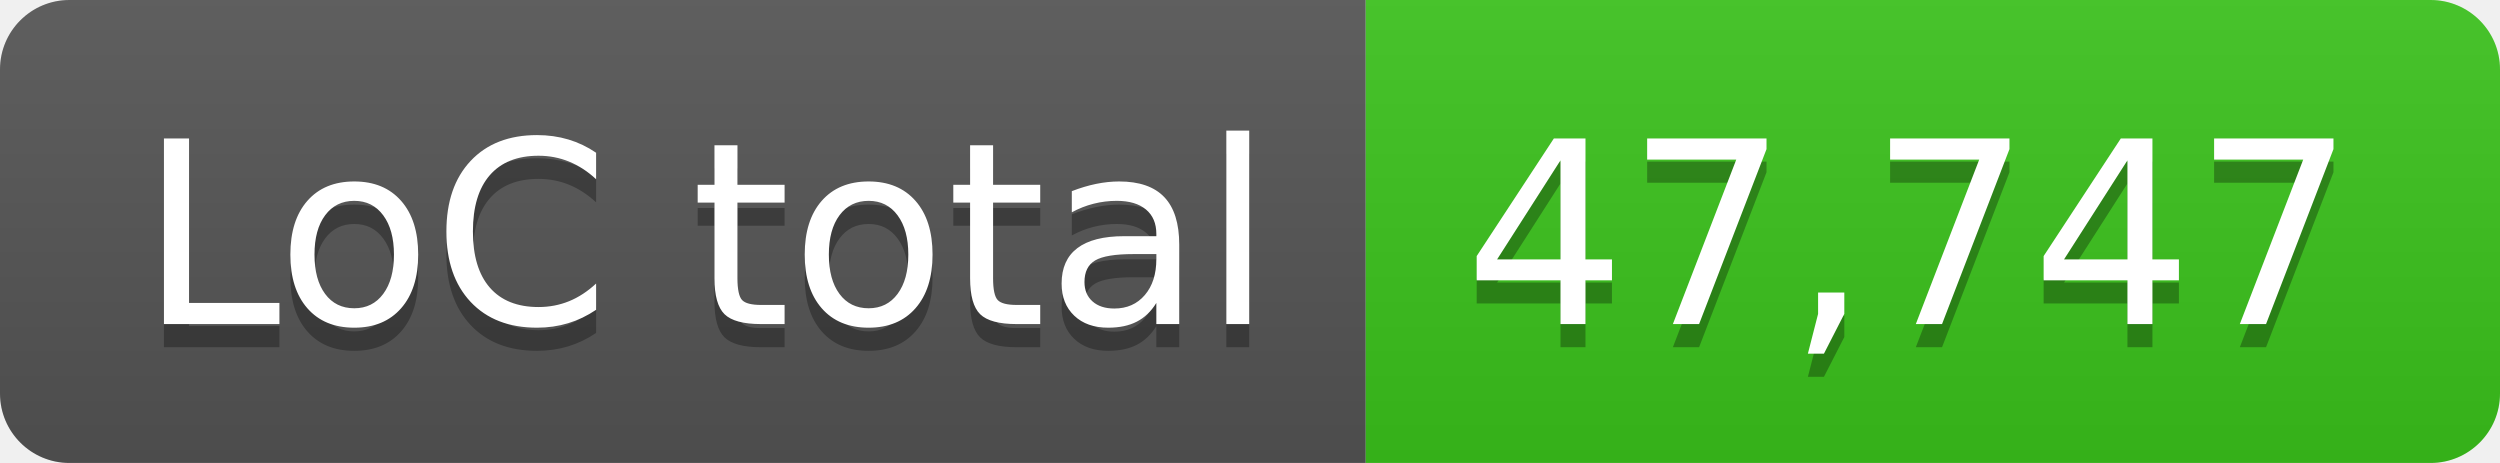
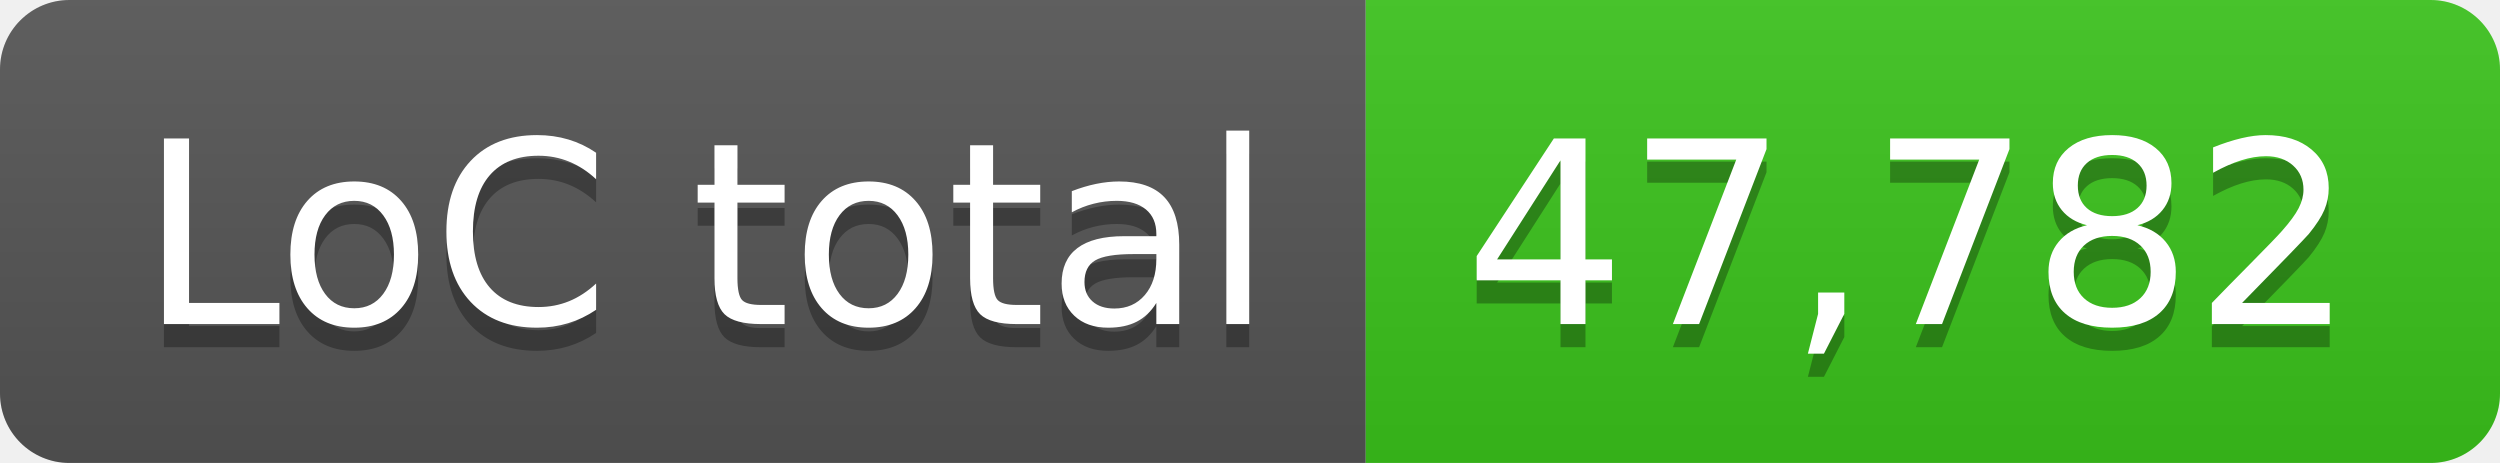
- <svg xmlns="http://www.w3.org/2000/svg" width="108" height="20" role="img" aria-label="LoC total: 47,747">
+ <svg xmlns="http://www.w3.org/2000/svg" width="108" height="20" role="img" aria-label="LoC total: 47,782">
  <linearGradient id="s" x2="0" y2="100%">
    <stop offset="0" stop-color="#bbb" stop-opacity=".1" />
    <stop offset="1" stop-opacity=".1" />
  </linearGradient>
  <clipPath id="r">
    <rect width="108" height="20" rx="3" fill="#fff" />
  </clipPath>
  <g clip-path="url(#r)">
    <rect width="59" height="20" fill="#555" />
    <rect x="59" width="49" height="20" fill="#3bc41c" />
    <rect width="108" height="20" fill="url(#s)" />
  </g>
  <g fill="#fff" text-anchor="middle" font-family="Verdana,Geneva,DejaVu Sans,sans-serif" text-rendering="geometricPrecision" font-size="110">
    <text aria-hidden="true" x="305" y="150" fill="#010101" fill-opacity=".3" transform="scale(.1)" textLength="490">LoC total</text>
    <text x="305" y="140" transform="scale(.1)" fill="#fff" textLength="490">LoC total</text>
-     <text aria-hidden="true" x="825" y="150" fill="#010101" fill-opacity=".3" transform="scale(.1)" textLength="390">47,747</text>
-     <text x="825" y="140" transform="scale(.1)" fill="#fff" textLength="390">47,747</text>
+     <text aria-hidden="true" x="825" y="150" fill="#010101" fill-opacity=".3" transform="scale(.1)" textLength="390">47,782</text>
+     <text x="825" y="140" transform="scale(.1)" fill="#fff" textLength="390">47,782</text>
  </g>
</svg>
